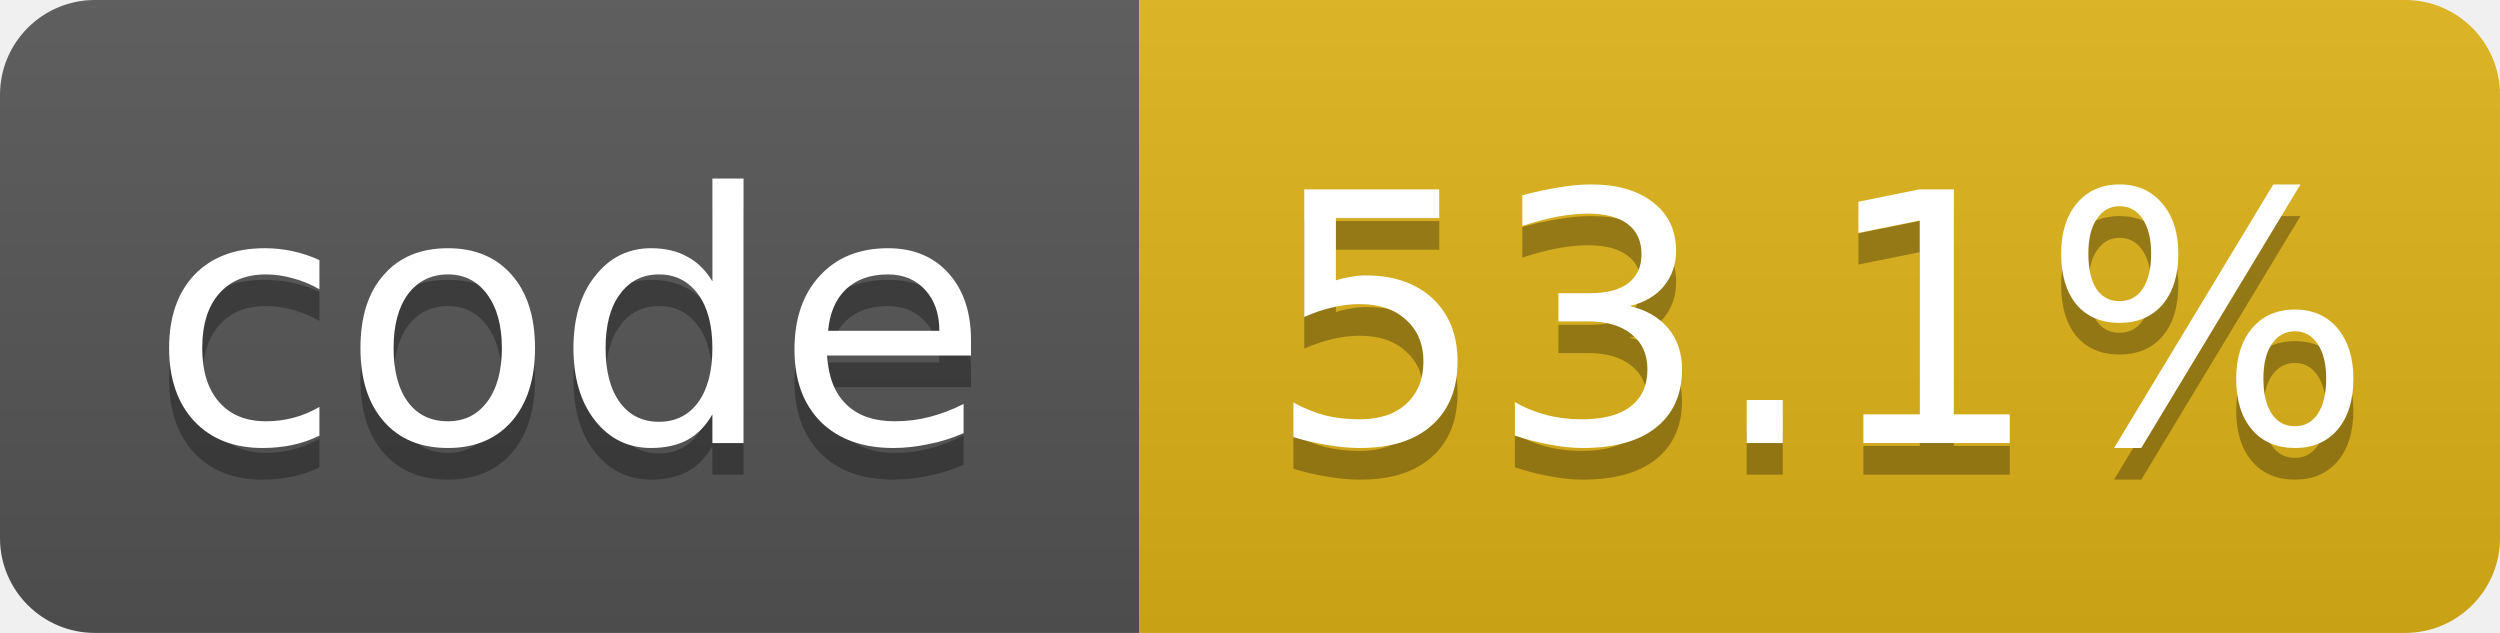
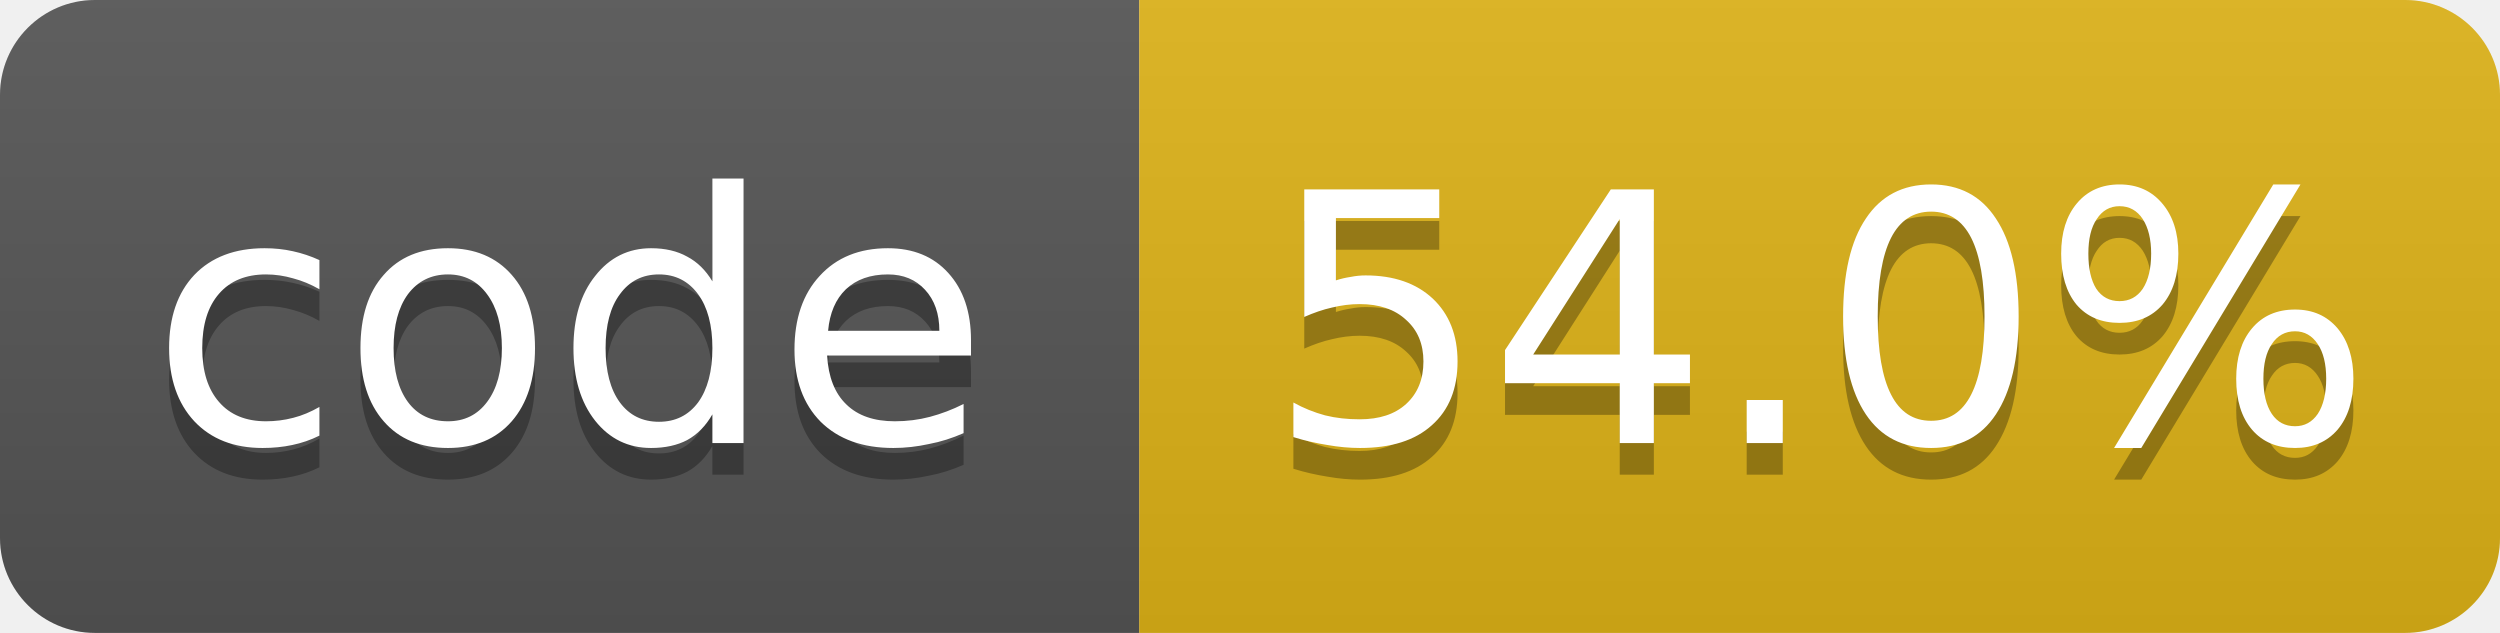
- <svg xmlns="http://www.w3.org/2000/svg" width="79" height="20" role="img" aria-label="code: 53.1%">
+ <svg xmlns="http://www.w3.org/2000/svg" width="79" height="20" role="img" aria-label="code: 54.0%">
  <linearGradient id="s" x2="0" y2="100%">
    <stop offset="0" stop-color="#bbb" stop-opacity=".1" />
    <stop offset="1" stop-opacity=".1" />
  </linearGradient>
  <clipPath id="r">
    <rect width="79" height="20" rx="3" fill="#fff" />
  </clipPath>
  <g clip-path="url(#r)">
    <rect width="36" height="20" fill="#555" />
    <rect x="36" width="43" height="20" fill="#dfb317" />
    <rect width="79" height="20" fill="url(#s)" />
  </g>
  <g fill="#fff" text-anchor="middle" font-family="Verdana,Geneva,DejaVu Sans,sans-serif" font-size="11">
    <text x="18.0" y="15" fill="#010101" fill-opacity=".3">code</text>
    <text x="18.0" y="14">code</text>
-     <text x="57.5" y="15" fill="#010101" fill-opacity=".3">53.1%</text>
-     <text x="57.5" y="14">53.1%</text>
+     <text x="57.5" y="15" fill="#010101" fill-opacity=".3">54.0%</text>
+     <text x="57.5" y="14">54.0%</text>
  </g>
</svg>
